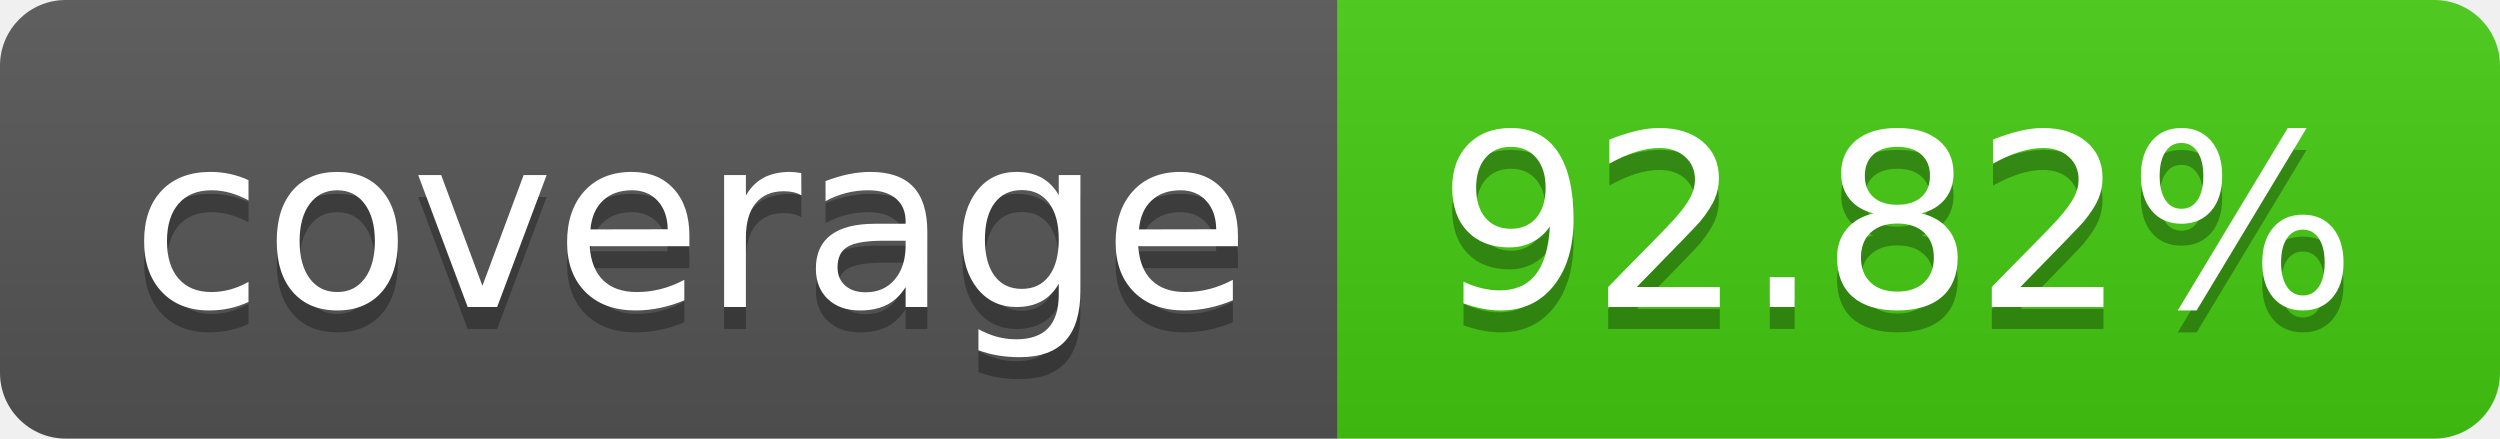
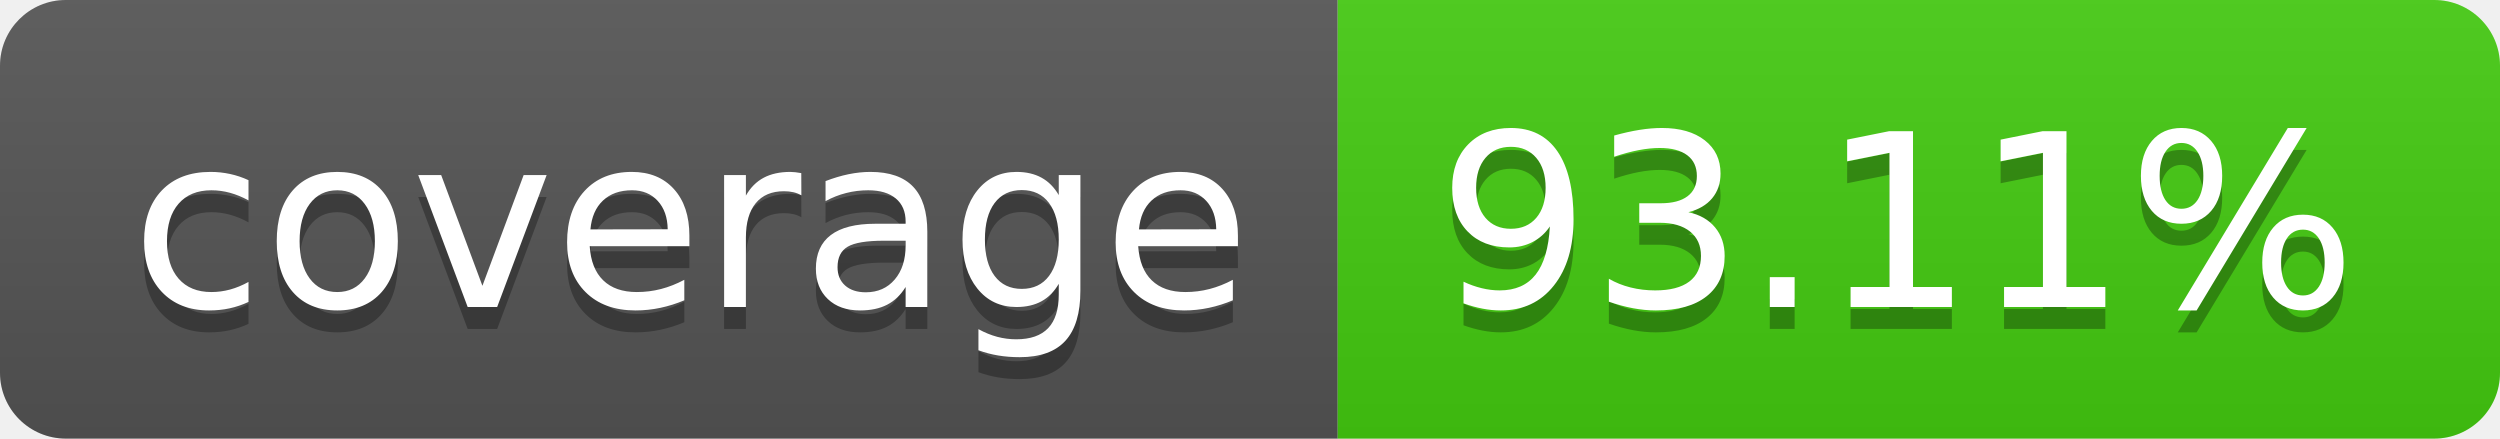
- <svg xmlns="http://www.w3.org/2000/svg" width="114" height="20" role="img" aria-label="coverage: 92.82%">
+ <svg xmlns="http://www.w3.org/2000/svg" width="114" height="20" role="img" aria-label="coverage: 93.11%">
  <linearGradient id="s" x2="0" y2="100%">
    <stop offset="0" stop-color="#bbb" stop-opacity=".1" />
    <stop offset="1" stop-opacity=".1" />
  </linearGradient>
  <clipPath id="r">
    <rect width="114" height="20" rx="3" fill="#fff" />
  </clipPath>
  <g clip-path="url(#r)">
    <rect width="61" height="20" fill="#555" />
    <rect x="61" width="53" height="20" fill="#4c1" />
    <rect width="114" height="20" fill="url(#s)" />
  </g>
  <g fill="#fff" text-anchor="middle" font-family="Verdana,Geneva,DejaVu Sans,sans-serif" text-rendering="geometricPrecision" font-size="110">
    <text aria-hidden="true" x="315" y="150" fill="#010101" fill-opacity=".3" transform="scale(.1)" textLength="510">coverage</text>
    <text x="315" y="140" transform="scale(.1)" fill="#fff" textLength="510">coverage</text>
-     <text aria-hidden="true" x="865" y="150" fill="#010101" fill-opacity=".3" transform="scale(.1)" textLength="430">92.82%</text>
-     <text x="865" y="140" transform="scale(.1)" fill="#fff" textLength="430">92.82%</text>
+     <text aria-hidden="true" x="865" y="150" fill="#010101" fill-opacity=".3" transform="scale(.1)" textLength="430">93.11%</text>
+     <text x="865" y="140" transform="scale(.1)" fill="#fff" textLength="430">93.11%</text>
  </g>
</svg>
